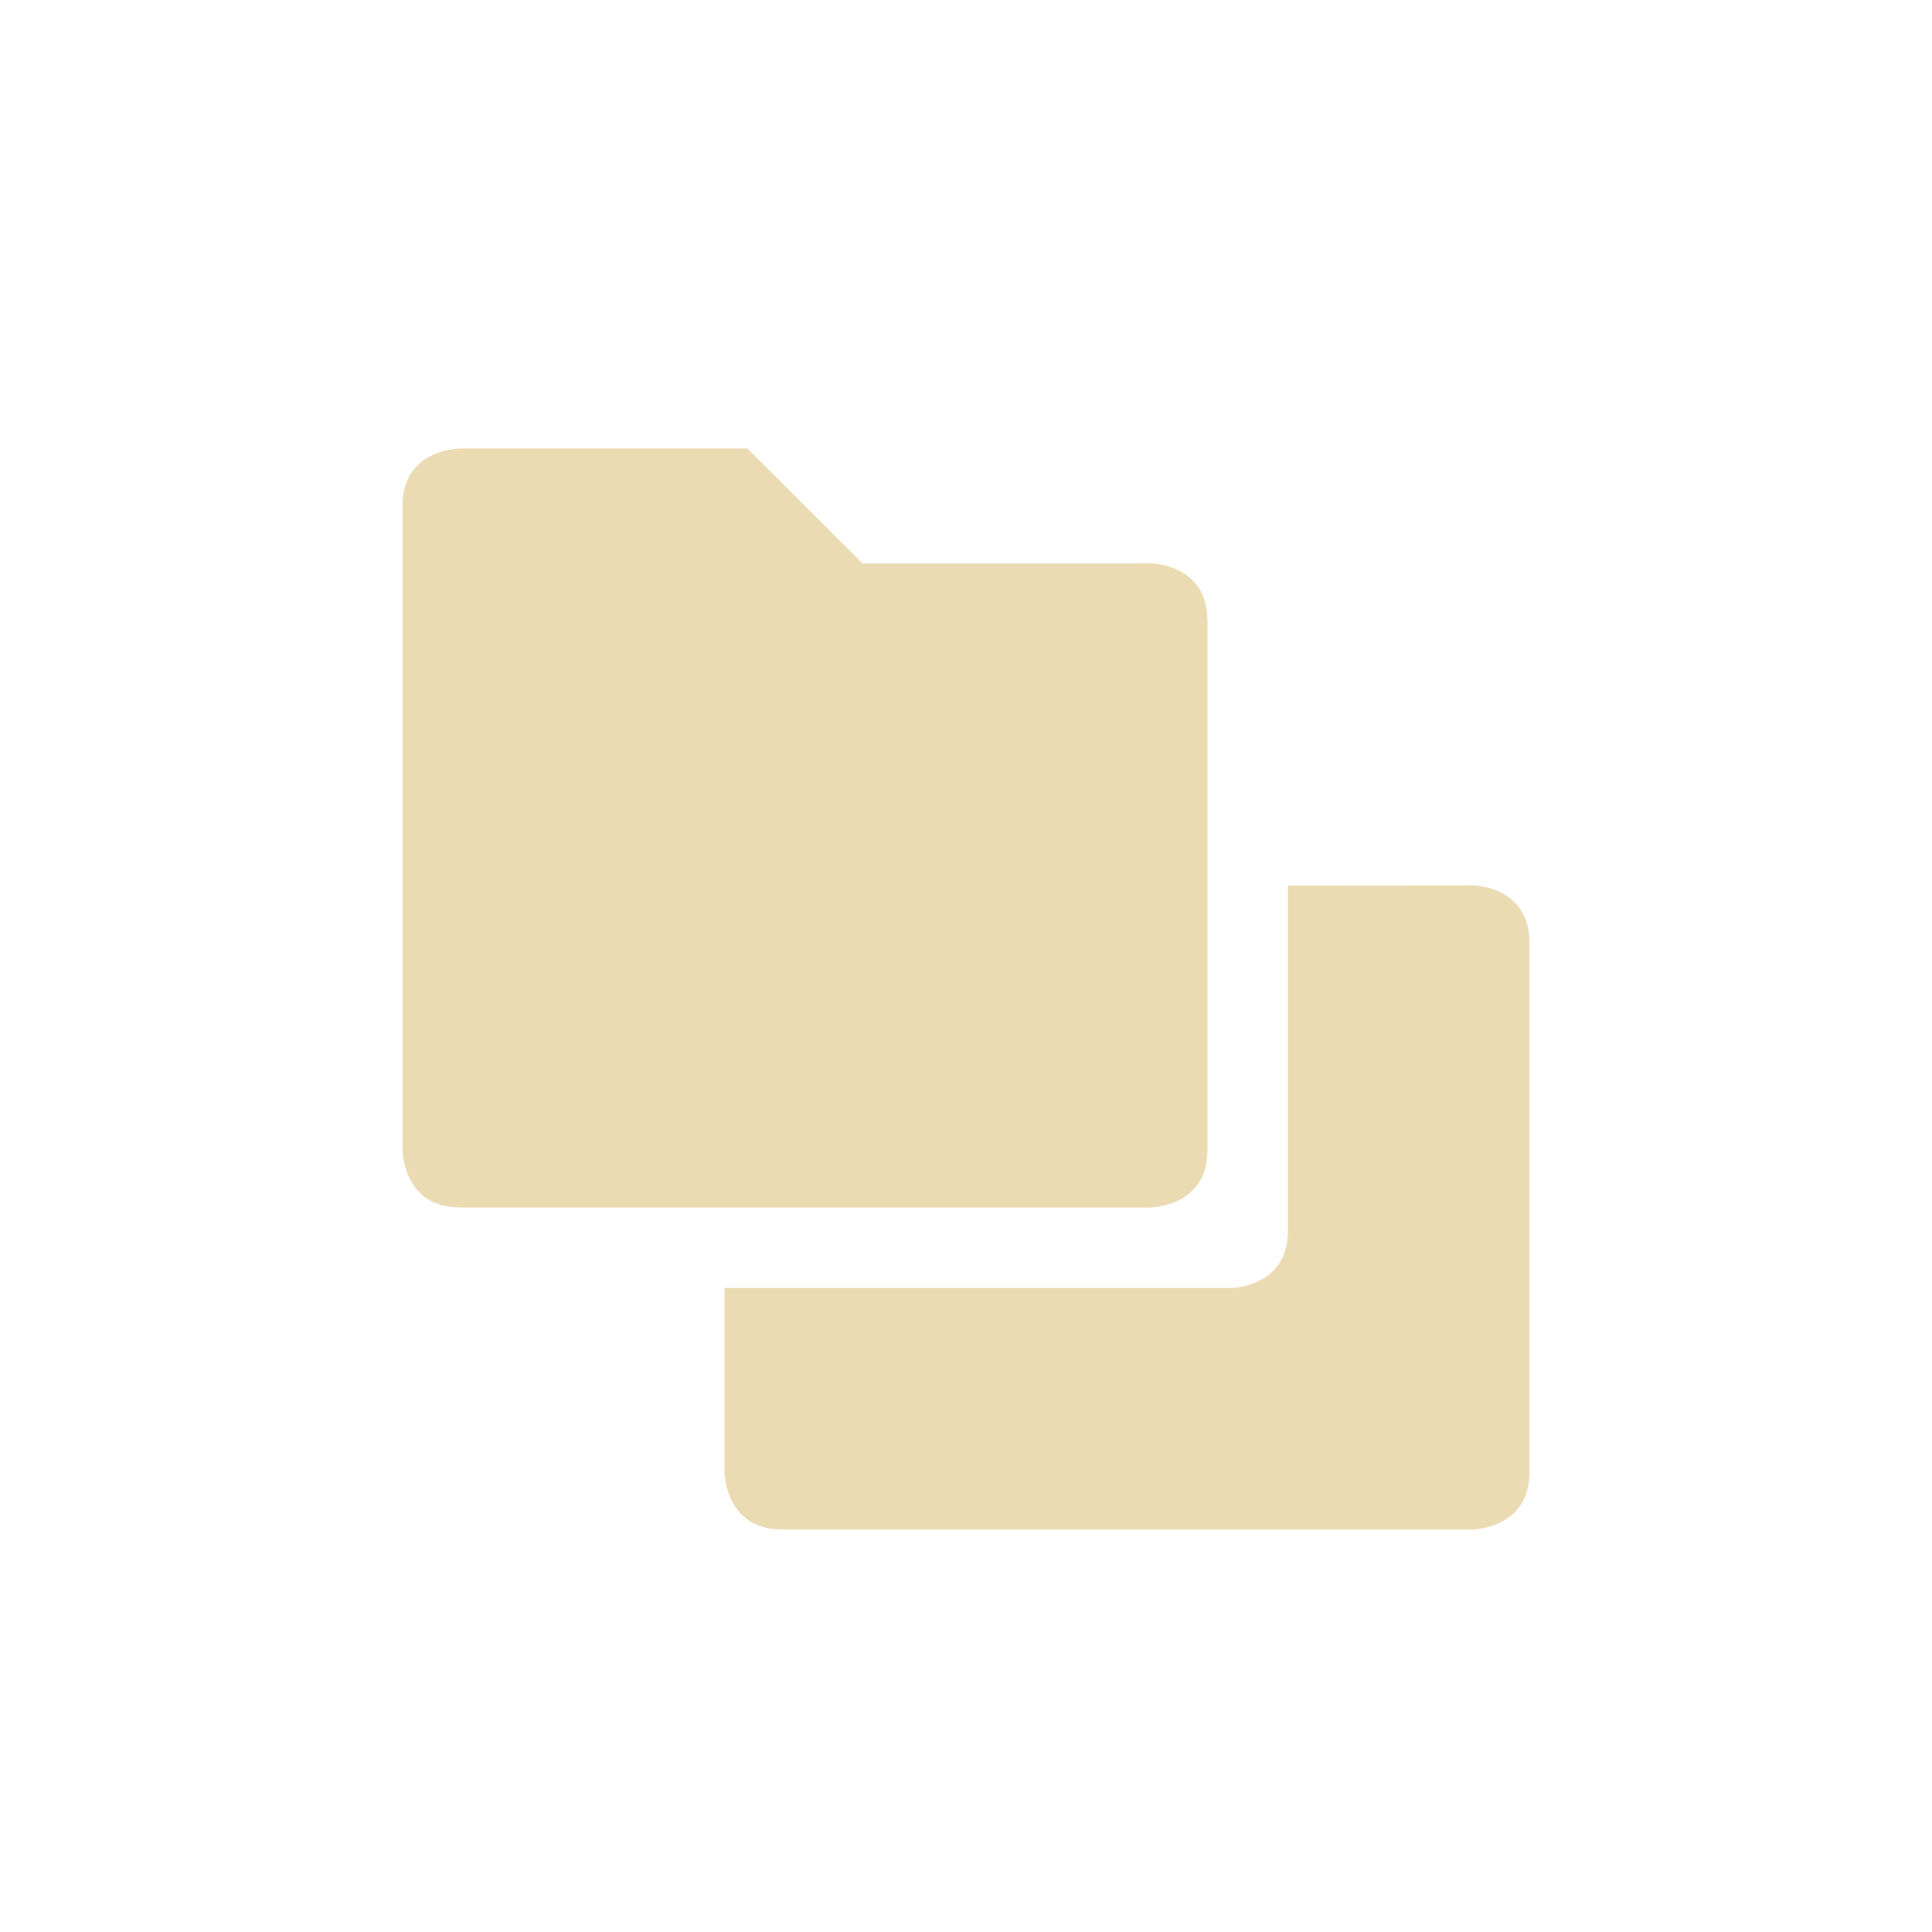
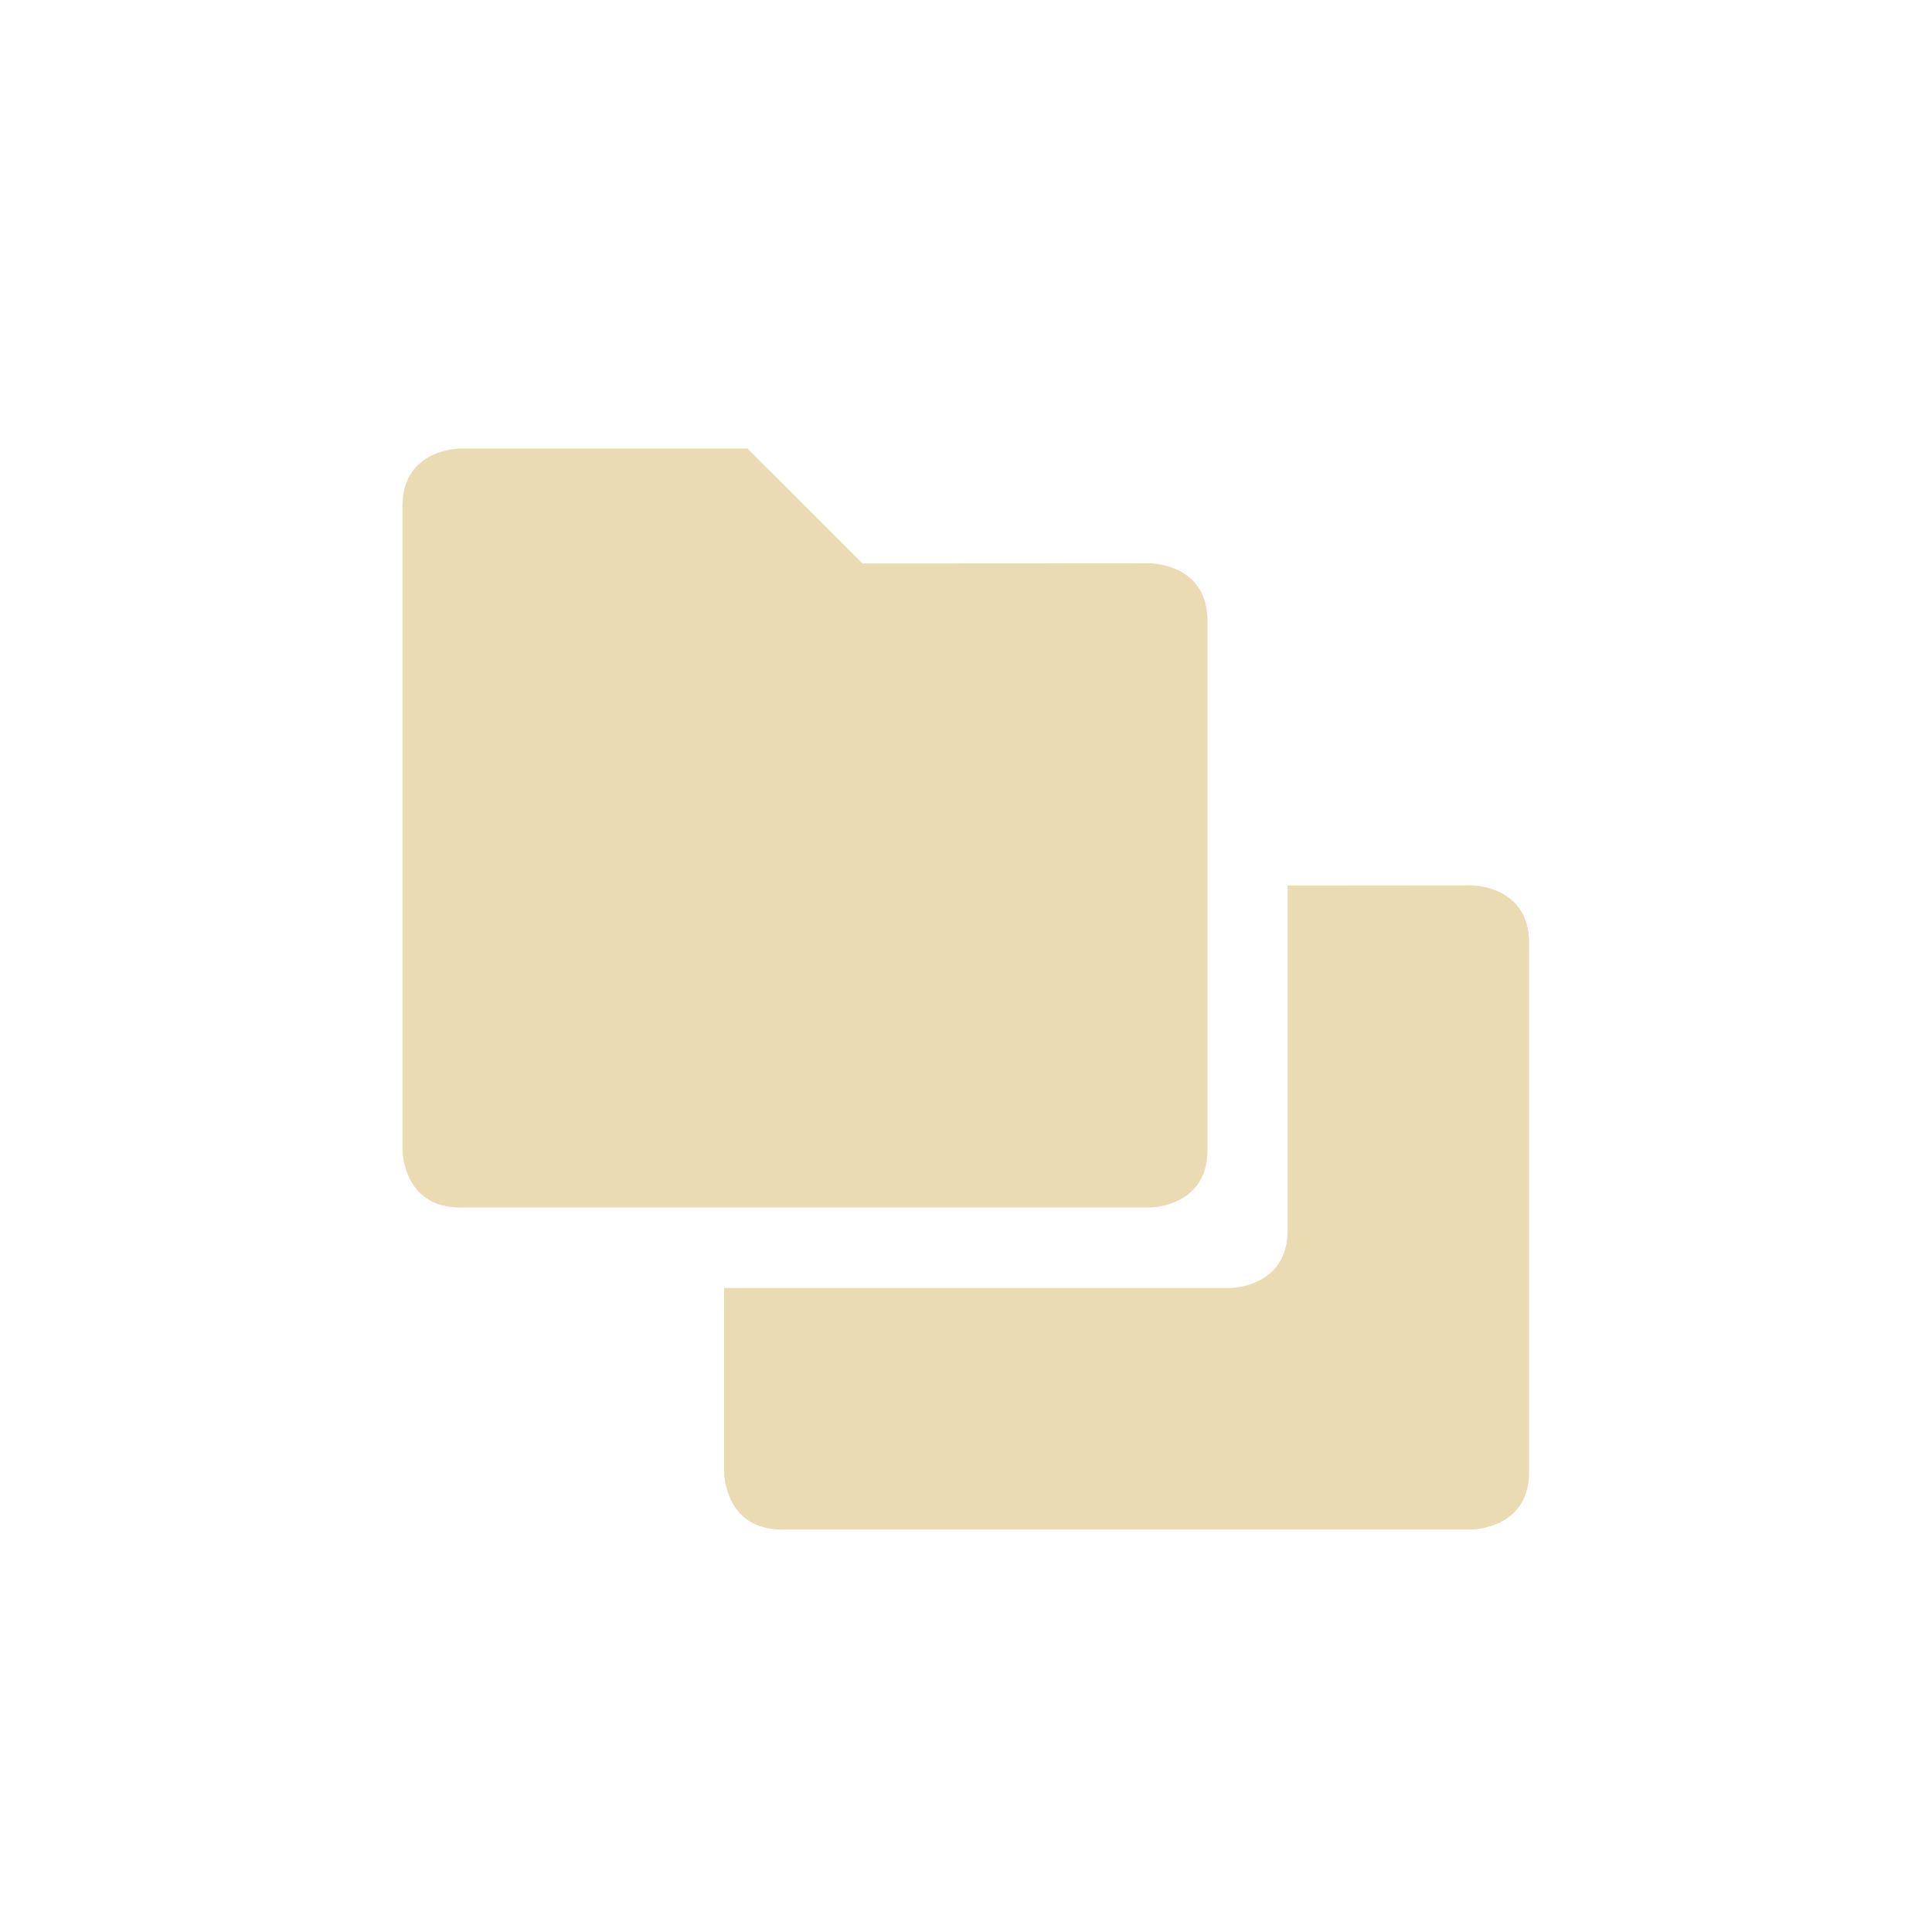
<svg xmlns="http://www.w3.org/2000/svg" width="24" height="24" version="1.1">
  <defs>
    <style type="text/css">.ColorScheme-Text { color:#ebdbb2; } .ColorScheme-Highlight { color:#458588; }</style>
  </defs>
-   <path class="ColorScheme-Text" d="m5.715 5.572s-0.715-0.001-0.715 0.713v8s5.588e-4 0.715 0.715 0.715h8.57s0.715-5.59e-4 0.715-0.715v-6.574c0-0.714-0.715-0.713-0.715-0.713l-3.57 0.002-1.43-1.428h-3.57zm12.57 5.426-2.285 0.002v4.285c0 0.714-0.715 0.715-0.715 0.715h-6.285v2.285s5.595e-4 0.715 0.715 0.715h8.57s0.715-5.59e-4 0.715-0.715v-6.574c0-0.714-0.715-0.713-0.715-0.713z" color="#ebdbb2" fill="currentColor" />
+   <path class="ColorScheme-Text" d="m5.715 5.572s-0.715-0.001-0.715 0.713v8s5.588e-4 0.715 0.715 0.715h8.57s0.715-5.59e-4 0.715-0.715v-6.574c0-0.714-0.715-0.713-0.715-0.713l-3.57 0.002-1.43-1.428h-3.57zm10.28 5.428v4.285c0 0.714-0.715 0.715-0.715 0.715h-6.285v2.285s5.595e-4 0.715 0.715 0.715h8.57s0.715-5.59e-4 0.715-0.715v-6.574c0-0.714-0.715-0.713-0.715-0.713z" fill="currentColor" />
</svg>
